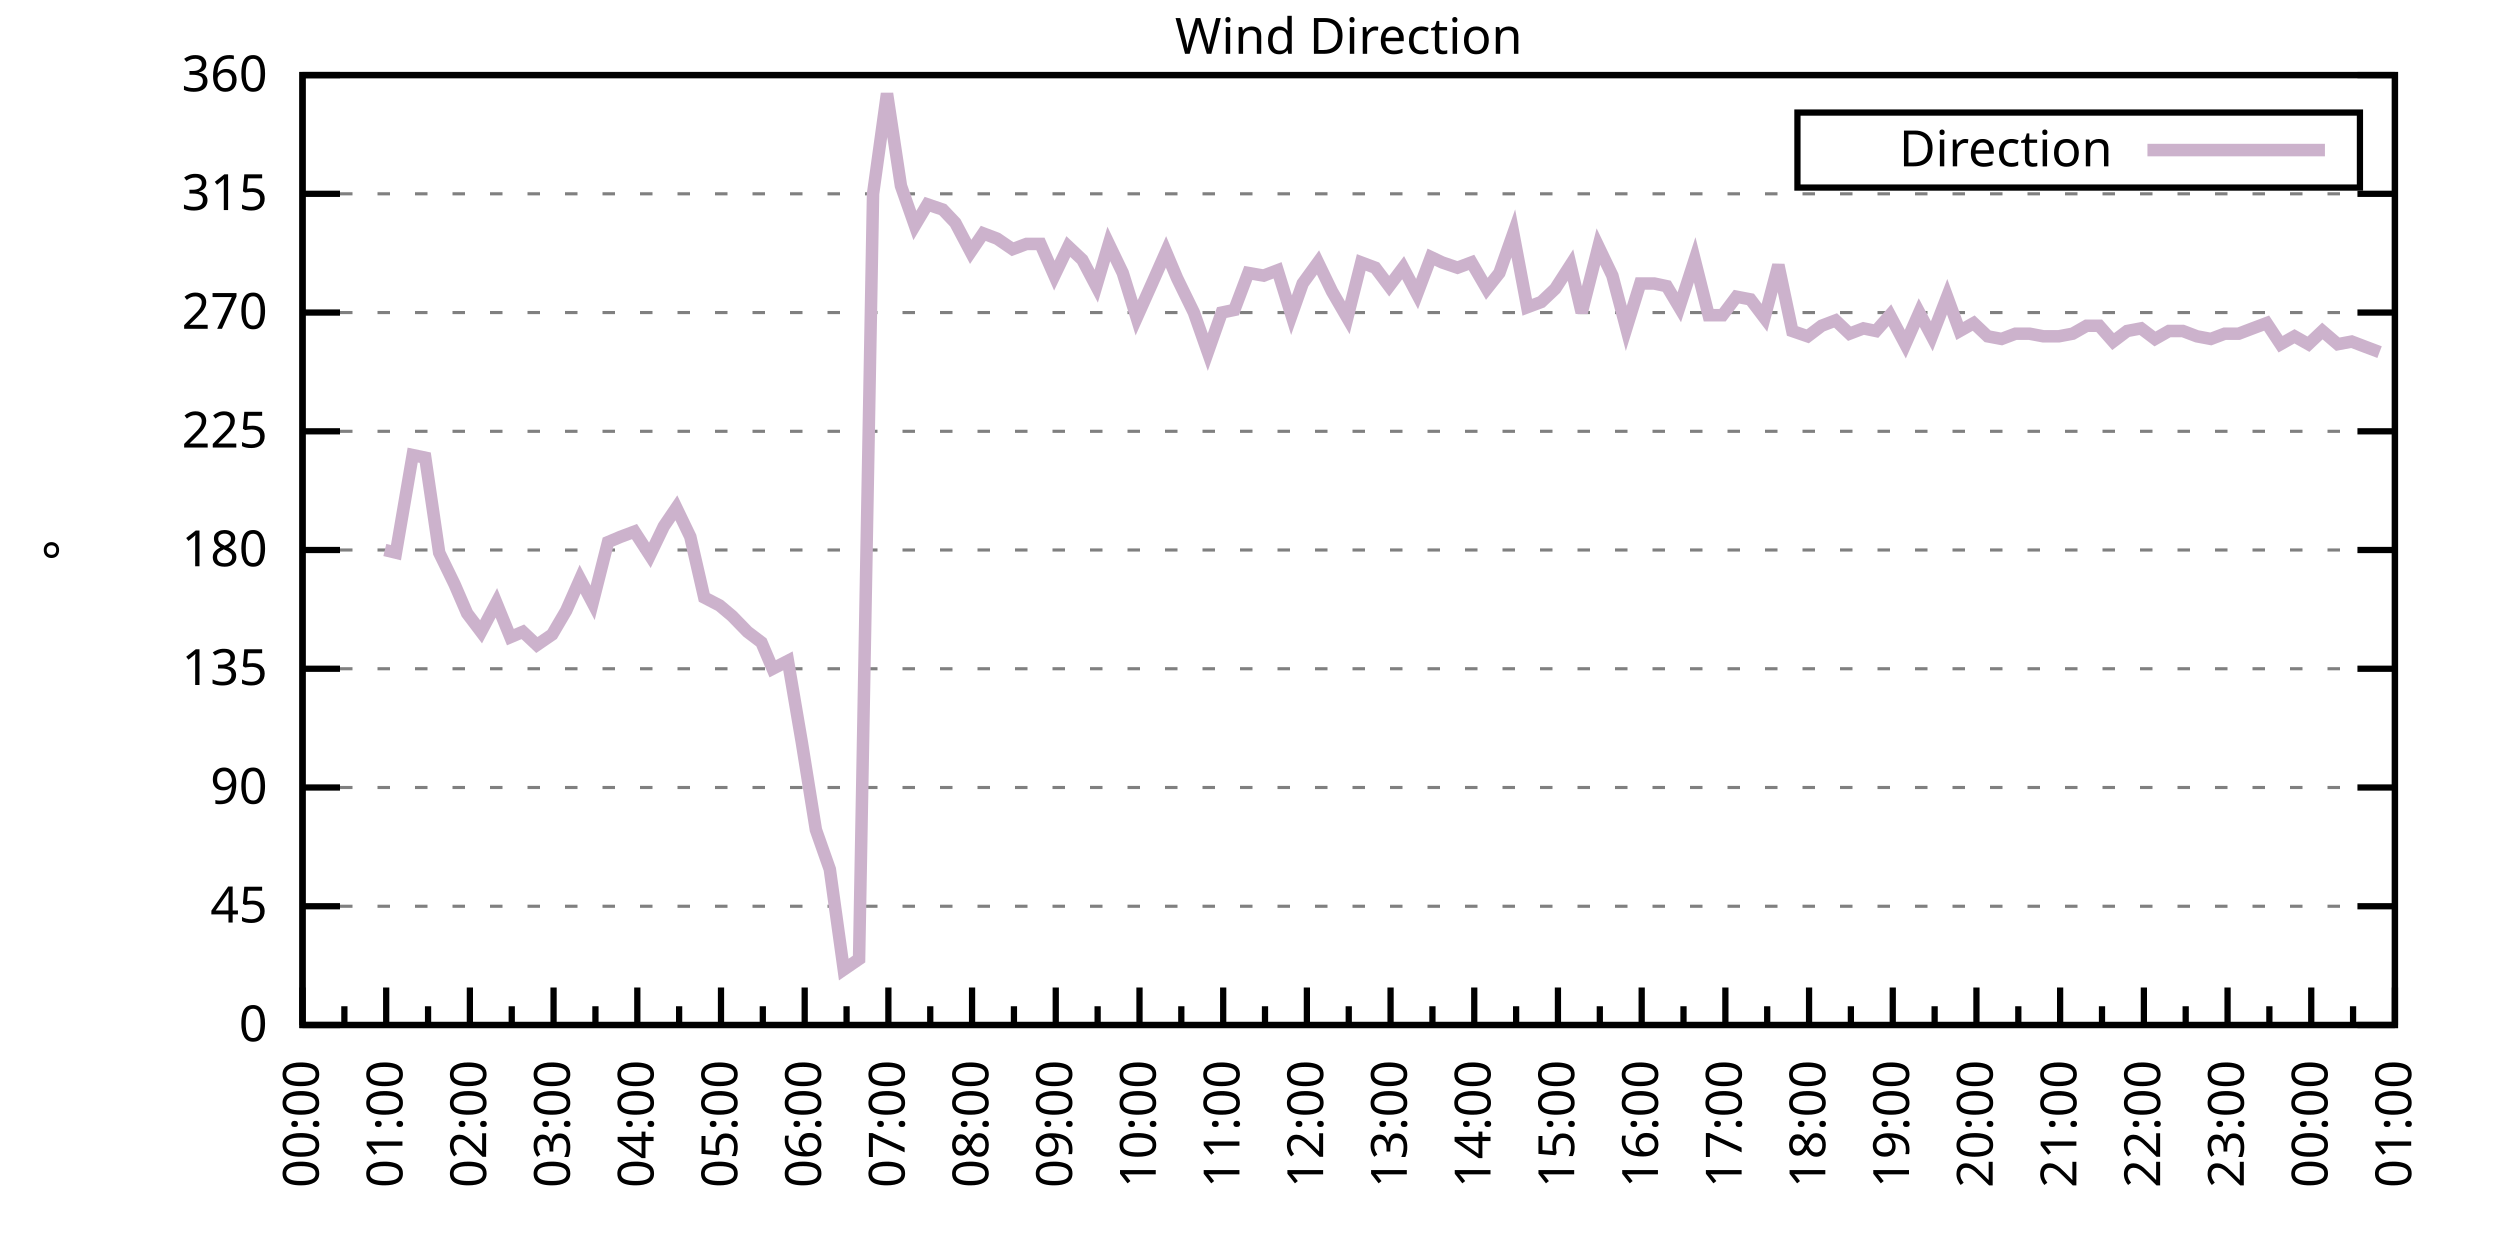
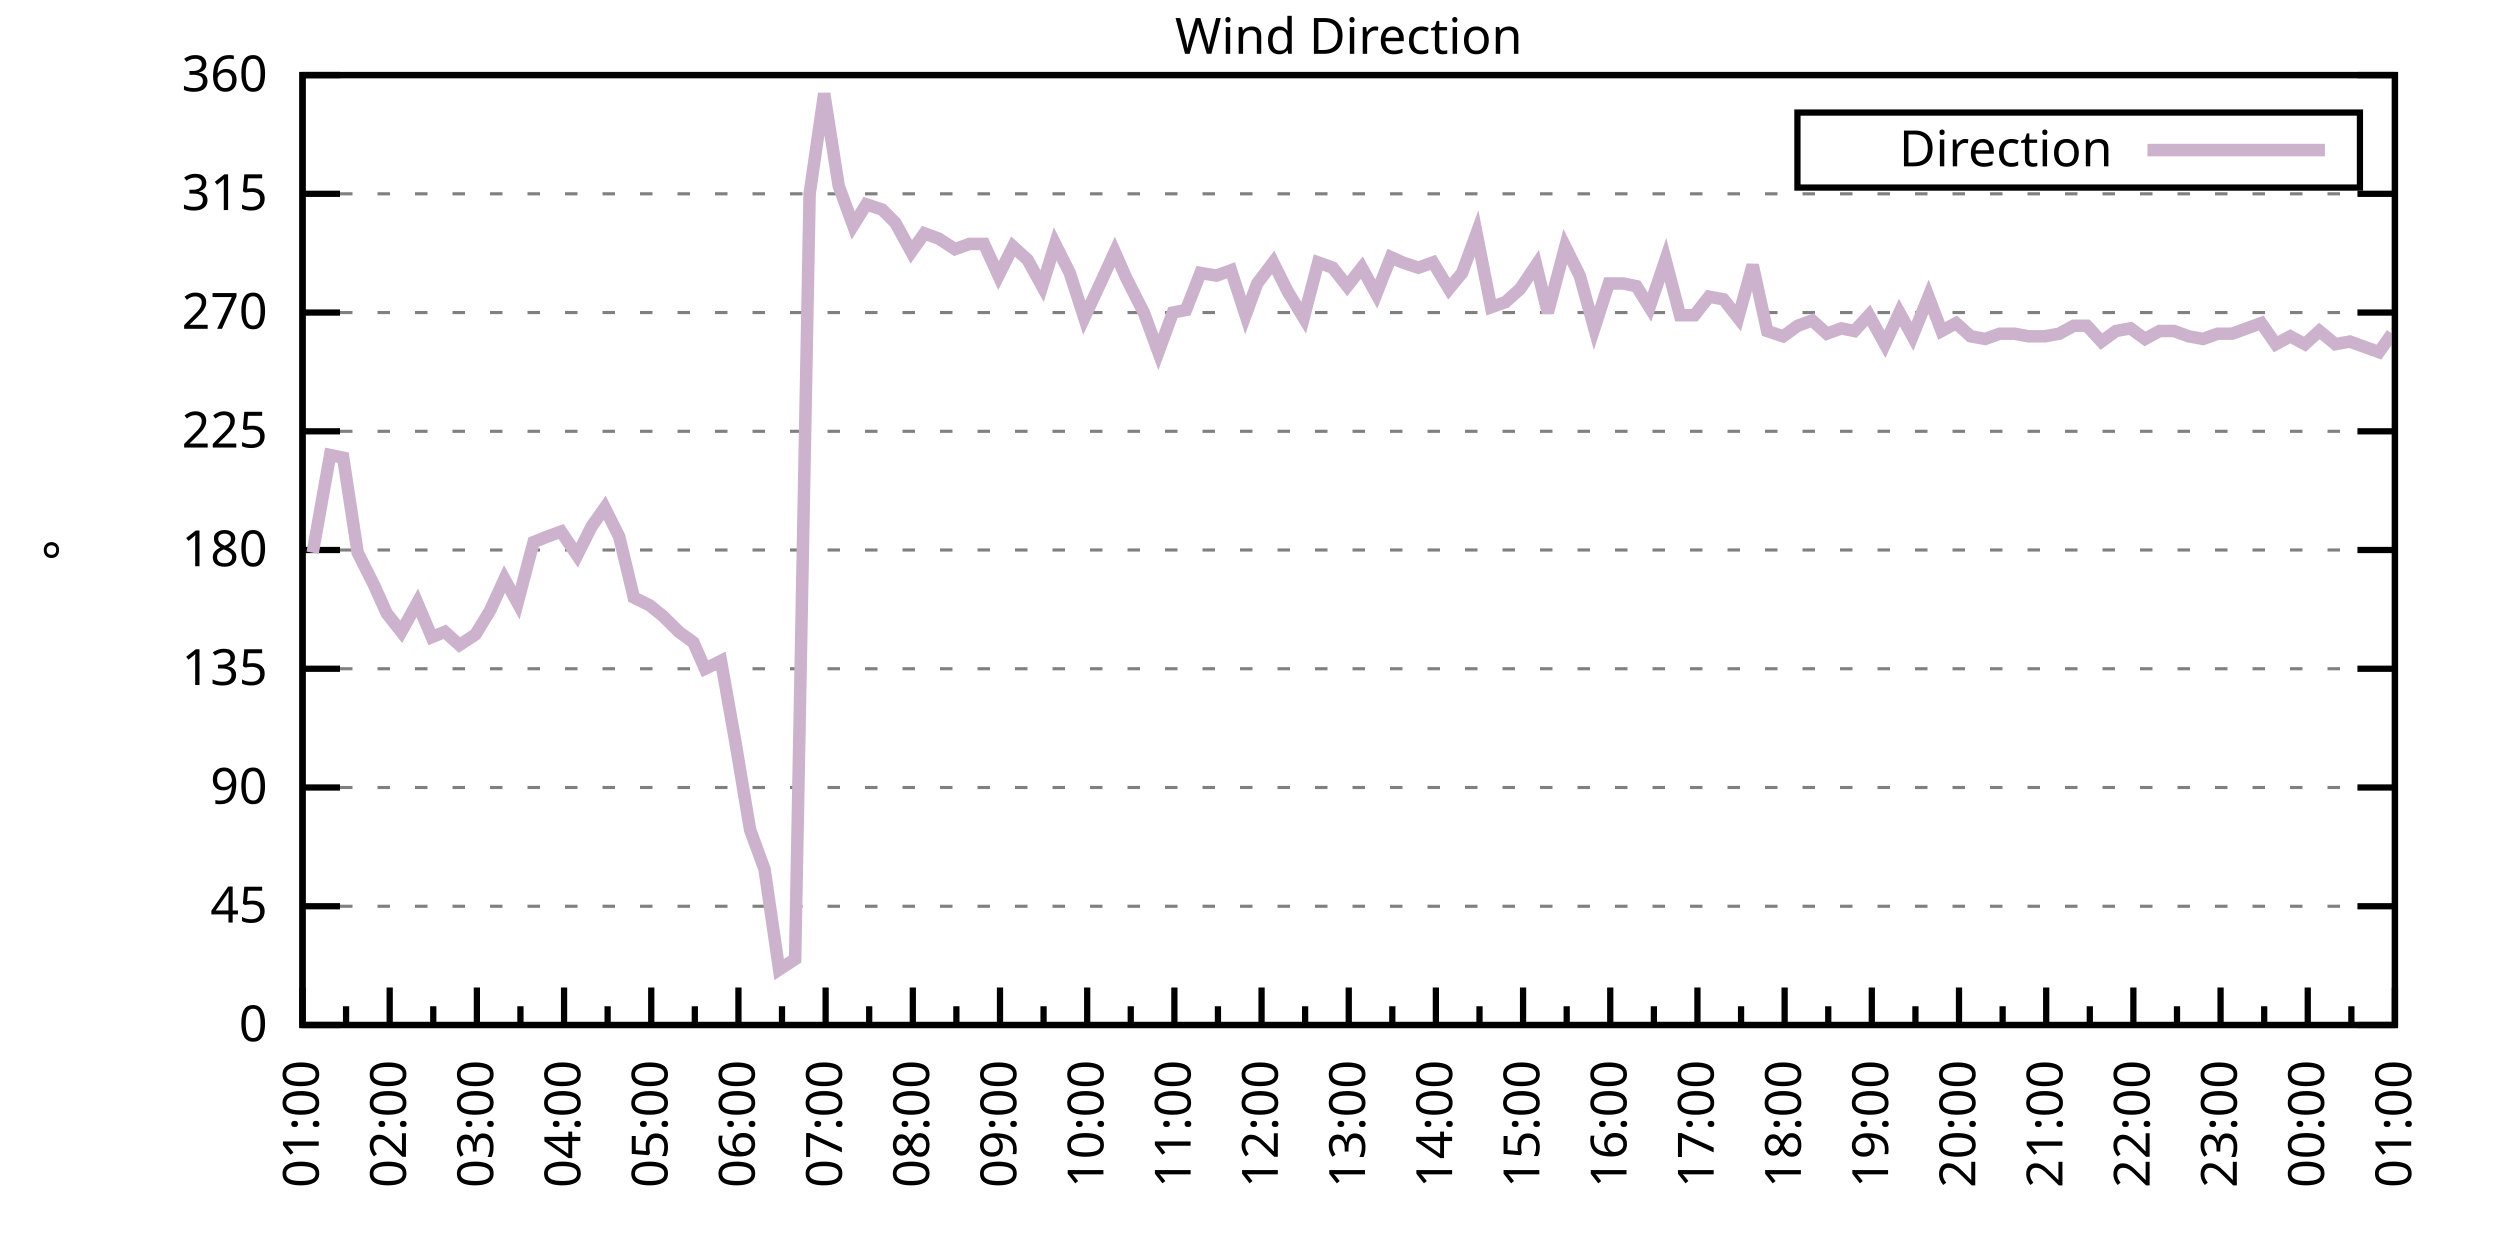
<svg xmlns="http://www.w3.org/2000/svg" xmlns:xlink="http://www.w3.org/1999/xlink" width="400" height="200" viewBox="0 0 400 200">
  <g id="gnuplot_canvas">
    <rect x="0" y="0" width="400" height="200" fill="none" />
    <defs>
      <circle id="gpDot" r="0.5" stroke-width="0.5" stroke="currentColor" />
      <path id="gpPt0" stroke-width="0.333" stroke="currentColor" d="M-1,0 h2 M0,-1 v2" />
      <path id="gpPt1" stroke-width="0.333" stroke="currentColor" d="M-1,-1 L1,1 M1,-1 L-1,1" />
      <path id="gpPt2" stroke-width="0.333" stroke="currentColor" d="M-1,0 L1,0 M0,-1 L0,1 M-1,-1 L1,1 M-1,1 L1,-1" />
      <rect id="gpPt3" stroke-width="0.333" stroke="currentColor" x="-1" y="-1" width="2" height="2" />
      <rect id="gpPt4" stroke-width="0.333" stroke="currentColor" fill="currentColor" x="-1" y="-1" width="2" height="2" />
      <circle id="gpPt5" stroke-width="0.333" stroke="currentColor" cx="0" cy="0" r="1" />
      <use xlink:href="#gpPt5" id="gpPt6" fill="currentColor" stroke="none" />
      <path id="gpPt7" stroke-width="0.333" stroke="currentColor" d="M0,-1.33 L-1.33,0.67 L1.33,0.67 z" />
      <use xlink:href="#gpPt7" id="gpPt8" fill="currentColor" stroke="none" />
      <use xlink:href="#gpPt7" id="gpPt9" stroke="currentColor" transform="rotate(180)" />
      <use xlink:href="#gpPt9" id="gpPt10" fill="currentColor" stroke="none" />
      <use xlink:href="#gpPt3" id="gpPt11" stroke="currentColor" transform="rotate(45)" />
      <use xlink:href="#gpPt11" id="gpPt12" fill="currentColor" stroke="none" />
      <path id="gpPt13" stroke-width="0.333" stroke="currentColor" d="M0,1.330 L1.265,0.411 L0.782,-1.067 L-0.782,-1.076 L-1.265,0.411 z" />
      <use xlink:href="#gpPt13" id="gpPt14" fill="currentColor" stroke="none" />
      <filter id="textbox" filterUnits="objectBoundingBox" x="0" y="0" height="1" width="1">
        <feFlood flood-color="white" flood-opacity="1" result="bgnd" />
        <feComposite in="SourceGraphic" in2="bgnd" operator="atop" />
      </filter>
      <filter id="greybox" filterUnits="objectBoundingBox" x="0" y="0" height="1" width="1">
        <feFlood flood-color="lightgrey" flood-opacity="1" result="grey" />
        <feComposite in="SourceGraphic" in2="grey" operator="atop" />
      </filter>
    </defs>
    <g fill="none" color="white" stroke="currentColor" stroke-width="1.00" stroke-linecap="butt" stroke-linejoin="miter">
</g>
    <g fill="none" color="black" stroke="currentColor" stroke-width="1.00" stroke-linecap="butt" stroke-linejoin="miter">
      <g stroke="none" shape-rendering="crispEdges">
        <polygon fill="rgb(255, 255, 255)" points="48.40,164.00 383.18,164.00 383.18,12.02 48.40,12.02 " />
      </g>
    </g>
    <g fill="none" color="black" stroke="currentColor" stroke-width="1.00" stroke-linecap="butt" stroke-linejoin="miter">
</g>
    <g fill="none" color="black" stroke="black" stroke-width="0.50" stroke-linecap="butt" stroke-linejoin="miter">
</g>
    <g fill="none" color="gray" stroke="currentColor" stroke-width="0.50" stroke-linecap="butt" stroke-linejoin="miter">
      <path stroke="gray" stroke-dasharray="2,4" class="gridline" d="M48.40,164.00 L383.19,164.00  " />
    </g>
    <g fill="none" color="gray" stroke="gray" stroke-width="1.00" stroke-linecap="butt" stroke-linejoin="miter">
</g>
    <g fill="none" color="black" stroke="currentColor" stroke-width="1.00" stroke-linecap="butt" stroke-linejoin="miter">
      <path stroke="black" d="M48.40,164.00 L54.40,164.00 M383.19,164.00 L377.19,164.00  " />
      <g transform="translate(42.80,166.60)" stroke="none" fill="black" font-family="Sans" font-size="8.00" text-anchor="end">
        <text>
          <tspan font-family="Sans"> 0</tspan>
        </text>
      </g>
    </g>
    <g fill="none" color="black" stroke="currentColor" stroke-width="1.00" stroke-linecap="butt" stroke-linejoin="miter">
</g>
    <g fill="none" color="black" stroke="black" stroke-width="0.50" stroke-linecap="butt" stroke-linejoin="miter">
</g>
    <g fill="none" color="gray" stroke="currentColor" stroke-width="0.50" stroke-linecap="butt" stroke-linejoin="miter">
      <path stroke="gray" stroke-dasharray="2,4" class="gridline" d="M48.40,145.00 L383.19,145.00  " />
    </g>
    <g fill="none" color="gray" stroke="gray" stroke-width="1.00" stroke-linecap="butt" stroke-linejoin="miter">
</g>
    <g fill="none" color="black" stroke="currentColor" stroke-width="1.00" stroke-linecap="butt" stroke-linejoin="miter">
      <path stroke="black" d="M48.40,145.00 L54.40,145.00 M383.19,145.00 L377.19,145.00  " />
      <g transform="translate(42.80,147.60)" stroke="none" fill="black" font-family="Sans" font-size="8.00" text-anchor="end">
        <text>
          <tspan font-family="Sans"> 45</tspan>
        </text>
      </g>
    </g>
    <g fill="none" color="black" stroke="currentColor" stroke-width="1.00" stroke-linecap="butt" stroke-linejoin="miter">
</g>
    <g fill="none" color="black" stroke="black" stroke-width="0.50" stroke-linecap="butt" stroke-linejoin="miter">
</g>
    <g fill="none" color="gray" stroke="currentColor" stroke-width="0.50" stroke-linecap="butt" stroke-linejoin="miter">
      <path stroke="gray" stroke-dasharray="2,4" class="gridline" d="M48.40,126.00 L383.19,126.00  " />
    </g>
    <g fill="none" color="gray" stroke="gray" stroke-width="1.00" stroke-linecap="butt" stroke-linejoin="miter">
</g>
    <g fill="none" color="black" stroke="currentColor" stroke-width="1.00" stroke-linecap="butt" stroke-linejoin="miter">
      <path stroke="black" d="M48.40,126.00 L54.40,126.00 M383.19,126.00 L377.19,126.00  " />
      <g transform="translate(42.80,128.60)" stroke="none" fill="black" font-family="Sans" font-size="8.00" text-anchor="end">
        <text>
          <tspan font-family="Sans"> 90</tspan>
        </text>
      </g>
    </g>
    <g fill="none" color="black" stroke="currentColor" stroke-width="1.00" stroke-linecap="butt" stroke-linejoin="miter">
</g>
    <g fill="none" color="black" stroke="black" stroke-width="0.50" stroke-linecap="butt" stroke-linejoin="miter">
</g>
    <g fill="none" color="gray" stroke="currentColor" stroke-width="0.50" stroke-linecap="butt" stroke-linejoin="miter">
      <path stroke="gray" stroke-dasharray="2,4" class="gridline" d="M48.40,107.00 L383.19,107.00  " />
    </g>
    <g fill="none" color="gray" stroke="gray" stroke-width="1.00" stroke-linecap="butt" stroke-linejoin="miter">
</g>
    <g fill="none" color="black" stroke="currentColor" stroke-width="1.00" stroke-linecap="butt" stroke-linejoin="miter">
      <path stroke="black" d="M48.40,107.00 L54.40,107.00 M383.19,107.00 L377.19,107.00  " />
      <g transform="translate(42.80,109.60)" stroke="none" fill="black" font-family="Sans" font-size="8.00" text-anchor="end">
        <text>
          <tspan font-family="Sans"> 135</tspan>
        </text>
      </g>
    </g>
    <g fill="none" color="black" stroke="currentColor" stroke-width="1.00" stroke-linecap="butt" stroke-linejoin="miter">
</g>
    <g fill="none" color="black" stroke="black" stroke-width="0.50" stroke-linecap="butt" stroke-linejoin="miter">
</g>
    <g fill="none" color="gray" stroke="currentColor" stroke-width="0.50" stroke-linecap="butt" stroke-linejoin="miter">
      <path stroke="gray" stroke-dasharray="2,4" class="gridline" d="M48.40,88.00 L383.19,88.00  " />
    </g>
    <g fill="none" color="gray" stroke="gray" stroke-width="1.00" stroke-linecap="butt" stroke-linejoin="miter">
</g>
    <g fill="none" color="black" stroke="currentColor" stroke-width="1.00" stroke-linecap="butt" stroke-linejoin="miter">
      <path stroke="black" d="M48.40,88.00 L54.40,88.00 M383.19,88.00 L377.19,88.00  " />
      <g transform="translate(42.80,90.60)" stroke="none" fill="black" font-family="Sans" font-size="8.00" text-anchor="end">
        <text>
          <tspan font-family="Sans"> 180</tspan>
        </text>
      </g>
    </g>
    <g fill="none" color="black" stroke="currentColor" stroke-width="1.00" stroke-linecap="butt" stroke-linejoin="miter">
</g>
    <g fill="none" color="black" stroke="black" stroke-width="0.50" stroke-linecap="butt" stroke-linejoin="miter">
</g>
    <g fill="none" color="gray" stroke="currentColor" stroke-width="0.50" stroke-linecap="butt" stroke-linejoin="miter">
      <path stroke="gray" stroke-dasharray="2,4" class="gridline" d="M48.40,69.01 L383.19,69.01  " />
    </g>
    <g fill="none" color="gray" stroke="gray" stroke-width="1.00" stroke-linecap="butt" stroke-linejoin="miter">
</g>
    <g fill="none" color="black" stroke="currentColor" stroke-width="1.00" stroke-linecap="butt" stroke-linejoin="miter">
      <path stroke="black" d="M48.40,69.01 L54.40,69.01 M383.19,69.01 L377.19,69.01  " />
      <g transform="translate(42.80,71.61)" stroke="none" fill="black" font-family="Sans" font-size="8.00" text-anchor="end">
        <text>
          <tspan font-family="Sans"> 225</tspan>
        </text>
      </g>
    </g>
    <g fill="none" color="black" stroke="currentColor" stroke-width="1.00" stroke-linecap="butt" stroke-linejoin="miter">
</g>
    <g fill="none" color="black" stroke="black" stroke-width="0.50" stroke-linecap="butt" stroke-linejoin="miter">
</g>
    <g fill="none" color="gray" stroke="currentColor" stroke-width="0.50" stroke-linecap="butt" stroke-linejoin="miter">
      <path stroke="gray" stroke-dasharray="2,4" class="gridline" d="M48.40,50.01 L383.19,50.01  " />
    </g>
    <g fill="none" color="gray" stroke="gray" stroke-width="1.00" stroke-linecap="butt" stroke-linejoin="miter">
</g>
    <g fill="none" color="black" stroke="currentColor" stroke-width="1.00" stroke-linecap="butt" stroke-linejoin="miter">
      <path stroke="black" d="M48.40,50.01 L54.40,50.01 M383.19,50.01 L377.19,50.01  " />
      <g transform="translate(42.80,52.61)" stroke="none" fill="black" font-family="Sans" font-size="8.00" text-anchor="end">
        <text>
          <tspan font-family="Sans"> 270</tspan>
        </text>
      </g>
    </g>
    <g fill="none" color="black" stroke="currentColor" stroke-width="1.00" stroke-linecap="butt" stroke-linejoin="miter">
</g>
    <g fill="none" color="black" stroke="black" stroke-width="0.50" stroke-linecap="butt" stroke-linejoin="miter">
</g>
    <g fill="none" color="gray" stroke="currentColor" stroke-width="0.50" stroke-linecap="butt" stroke-linejoin="miter">
      <path stroke="gray" stroke-dasharray="2,4" class="gridline" d="M48.40,31.01 L383.19,31.01  " />
    </g>
    <g fill="none" color="gray" stroke="gray" stroke-width="1.00" stroke-linecap="butt" stroke-linejoin="miter">
</g>
    <g fill="none" color="black" stroke="currentColor" stroke-width="1.00" stroke-linecap="butt" stroke-linejoin="miter">
      <path stroke="black" d="M48.40,31.01 L54.40,31.01 M383.19,31.01 L377.19,31.01  " />
      <g transform="translate(42.80,33.61)" stroke="none" fill="black" font-family="Sans" font-size="8.00" text-anchor="end">
        <text>
          <tspan font-family="Sans"> 315</tspan>
        </text>
      </g>
    </g>
    <g fill="none" color="black" stroke="currentColor" stroke-width="1.00" stroke-linecap="butt" stroke-linejoin="miter">
</g>
    <g fill="none" color="black" stroke="black" stroke-width="0.50" stroke-linecap="butt" stroke-linejoin="miter">
</g>
    <g fill="none" color="gray" stroke="currentColor" stroke-width="0.50" stroke-linecap="butt" stroke-linejoin="miter">
      <path stroke="gray" stroke-dasharray="2,4" class="gridline" d="M48.40,12.01 L383.19,12.01  " />
    </g>
    <g fill="none" color="gray" stroke="gray" stroke-width="1.00" stroke-linecap="butt" stroke-linejoin="miter">
</g>
    <g fill="none" color="black" stroke="currentColor" stroke-width="1.00" stroke-linecap="butt" stroke-linejoin="miter">
      <path stroke="black" d="M48.40,12.01 L54.40,12.01 M383.19,12.01 L377.19,12.01  " />
      <g transform="translate(42.80,14.61)" stroke="none" fill="black" font-family="Sans" font-size="8.00" text-anchor="end">
        <text>
          <tspan font-family="Sans"> 360</tspan>
        </text>
      </g>
    </g>
    <g fill="none" color="black" stroke="currentColor" stroke-width="1.00" stroke-linecap="butt" stroke-linejoin="miter">
      <path stroke="black" d="M48.40,164.00 L48.40,158.00  " />
      <g transform="translate(51.00,169.60) rotate(270)" stroke="none" fill="black" font-family="Sans" font-size="8.00" text-anchor="end">
        <text>
+           <tspan font-family="Sans">01:00</tspan>
+         </text>
+       </g>
+     </g>
+     <g fill="none" color="black" stroke="currentColor" stroke-width="1.00" stroke-linecap="butt" stroke-linejoin="miter">
+       <path stroke="black" d="M55.37,164.00 L55.37,161.00 M62.35,164.00 L62.35,158.00  " />
+       <g transform="translate(64.95,169.60) rotate(270)" stroke="none" fill="black" font-family="Sans" font-size="8.00" text-anchor="end">
+         <text>
+           <tspan font-family="Sans">02:00</tspan>
+         </text>
+       </g>
+     </g>
+     <g fill="none" color="black" stroke="currentColor" stroke-width="1.00" stroke-linecap="butt" stroke-linejoin="miter">
+       <path stroke="black" d="M69.32,164.00 L69.32,161.00 M76.30,164.00 L76.30,158.00  " />
+       <g transform="translate(78.90,169.60) rotate(270)" stroke="none" fill="black" font-family="Sans" font-size="8.00" text-anchor="end">
+         <text>
+           <tspan font-family="Sans">03:00</tspan>
+         </text>
+       </g>
+     </g>
+     <g fill="none" color="black" stroke="currentColor" stroke-width="1.00" stroke-linecap="butt" stroke-linejoin="miter">
+       <path stroke="black" d="M83.27,164.00 L83.27,161.00 M90.25,164.00 L90.25,158.00  " />
+       <g transform="translate(92.85,169.60) rotate(270)" stroke="none" fill="black" font-family="Sans" font-size="8.00" text-anchor="end">
+         <text>
+           <tspan font-family="Sans">04:00</tspan>
+         </text>
+       </g>
+     </g>
+     <g fill="none" color="black" stroke="currentColor" stroke-width="1.00" stroke-linecap="butt" stroke-linejoin="miter">
+       <path stroke="black" d="M97.22,164.00 L97.22,161.00 M104.20,164.00 L104.20,158.00  " />
+       <g transform="translate(106.80,169.60) rotate(270)" stroke="none" fill="black" font-family="Sans" font-size="8.00" text-anchor="end">
+         <text>
+           <tspan font-family="Sans">05:00</tspan>
+         </text>
+       </g>
+     </g>
+     <g fill="none" color="black" stroke="currentColor" stroke-width="1.00" stroke-linecap="butt" stroke-linejoin="miter">
+       <path stroke="black" d="M111.17,164.00 L111.17,161.00 M118.15,164.00 L118.15,158.00  " />
+       <g transform="translate(120.75,169.60) rotate(270)" stroke="none" fill="black" font-family="Sans" font-size="8.00" text-anchor="end">
+         <text>
+           <tspan font-family="Sans">06:00</tspan>
+         </text>
+       </g>
+     </g>
+     <g fill="none" color="black" stroke="currentColor" stroke-width="1.00" stroke-linecap="butt" stroke-linejoin="miter">
+       <path stroke="black" d="M125.12,164.00 L125.12,161.00 M132.10,164.00 L132.10,158.00  " />
+       <g transform="translate(134.70,169.60) rotate(270)" stroke="none" fill="black" font-family="Sans" font-size="8.00" text-anchor="end">
+         <text>
+           <tspan font-family="Sans">07:00</tspan>
+         </text>
+       </g>
+     </g>
+     <g fill="none" color="black" stroke="currentColor" stroke-width="1.00" stroke-linecap="butt" stroke-linejoin="miter">
+       <path stroke="black" d="M139.07,164.00 L139.07,161.00 M146.05,164.00 L146.05,158.00  " />
+       <g transform="translate(148.65,169.60) rotate(270)" stroke="none" fill="black" font-family="Sans" font-size="8.00" text-anchor="end">
+         <text>
+           <tspan font-family="Sans">08:00</tspan>
+         </text>
+       </g>
+     </g>
+     <g fill="none" color="black" stroke="currentColor" stroke-width="1.00" stroke-linecap="butt" stroke-linejoin="miter">
+       <path stroke="black" d="M153.02,164.00 L153.02,161.00 M160.00,164.00 L160.00,158.00  " />
+       <g transform="translate(162.60,169.60) rotate(270)" stroke="none" fill="black" font-family="Sans" font-size="8.00" text-anchor="end">
+         <text>
+           <tspan font-family="Sans">09:00</tspan>
+         </text>
+       </g>
+     </g>
+     <g fill="none" color="black" stroke="currentColor" stroke-width="1.00" stroke-linecap="butt" stroke-linejoin="miter">
+       <path stroke="black" d="M166.97,164.00 L166.97,161.00 M173.95,164.00 L173.95,158.00  " />
+       <g transform="translate(176.55,169.60) rotate(270)" stroke="none" fill="black" font-family="Sans" font-size="8.00" text-anchor="end">
+         <text>
+           <tspan font-family="Sans">10:00</tspan>
+         </text>
+       </g>
+     </g>
+     <g fill="none" color="black" stroke="currentColor" stroke-width="1.00" stroke-linecap="butt" stroke-linejoin="miter">
+       <path stroke="black" d="M180.92,164.00 L180.92,161.00 M187.90,164.00 L187.90,158.00  " />
+       <g transform="translate(190.50,169.60) rotate(270)" stroke="none" fill="black" font-family="Sans" font-size="8.00" text-anchor="end">
+         <text>
+           <tspan font-family="Sans">11:00</tspan>
+         </text>
+       </g>
+     </g>
+     <g fill="none" color="black" stroke="currentColor" stroke-width="1.00" stroke-linecap="butt" stroke-linejoin="miter">
+       <path stroke="black" d="M194.87,164.00 L194.87,161.00 M201.85,164.00 L201.85,158.00  " />
+       <g transform="translate(204.45,169.60) rotate(270)" stroke="none" fill="black" font-family="Sans" font-size="8.00" text-anchor="end">
+         <text>
+           <tspan font-family="Sans">12:00</tspan>
+         </text>
+       </g>
+     </g>
+     <g fill="none" color="black" stroke="currentColor" stroke-width="1.00" stroke-linecap="butt" stroke-linejoin="miter">
+       <path stroke="black" d="M208.82,164.00 L208.82,161.00 M215.80,164.00 L215.80,158.00  " />
+       <g transform="translate(218.40,169.60) rotate(270)" stroke="none" fill="black" font-family="Sans" font-size="8.00" text-anchor="end">
+         <text>
+           <tspan font-family="Sans">13:00</tspan>
+         </text>
+       </g>
+     </g>
+     <g fill="none" color="black" stroke="currentColor" stroke-width="1.00" stroke-linecap="butt" stroke-linejoin="miter">
+       <path stroke="black" d="M222.77,164.00 L222.77,161.00 M229.74,164.00 L229.74,158.00  " />
+       <g transform="translate(232.34,169.60) rotate(270)" stroke="none" fill="black" font-family="Sans" font-size="8.00" text-anchor="end">
+         <text>
+           <tspan font-family="Sans">14:00</tspan>
+         </text>
+       </g>
+     </g>
+     <g fill="none" color="black" stroke="currentColor" stroke-width="1.00" stroke-linecap="butt" stroke-linejoin="miter">
+       <path stroke="black" d="M236.72,164.00 L236.72,161.00 M243.69,164.00 L243.69,158.00  " />
+       <g transform="translate(246.29,169.60) rotate(270)" stroke="none" fill="black" font-family="Sans" font-size="8.00" text-anchor="end">
+         <text>
+           <tspan font-family="Sans">15:00</tspan>
+         </text>
+       </g>
+     </g>
+     <g fill="none" color="black" stroke="currentColor" stroke-width="1.00" stroke-linecap="butt" stroke-linejoin="miter">
+       <path stroke="black" d="M250.67,164.00 L250.67,161.00 M257.64,164.00 L257.64,158.00  " />
+       <g transform="translate(260.24,169.60) rotate(270)" stroke="none" fill="black" font-family="Sans" font-size="8.00" text-anchor="end">
+         <text>
+           <tspan font-family="Sans">16:00</tspan>
+         </text>
+       </g>
+     </g>
+     <g fill="none" color="black" stroke="currentColor" stroke-width="1.00" stroke-linecap="butt" stroke-linejoin="miter">
+       <path stroke="black" d="M264.62,164.00 L264.62,161.00 M271.59,164.00 L271.59,158.00  " />
+       <g transform="translate(274.19,169.60) rotate(270)" stroke="none" fill="black" font-family="Sans" font-size="8.00" text-anchor="end">
+         <text>
+           <tspan font-family="Sans">17:00</tspan>
+         </text>
+       </g>
+     </g>
+     <g fill="none" color="black" stroke="currentColor" stroke-width="1.00" stroke-linecap="butt" stroke-linejoin="miter">
+       <path stroke="black" d="M278.57,164.00 L278.57,161.00 M285.54,164.00 L285.54,158.00  " />
+       <g transform="translate(288.14,169.60) rotate(270)" stroke="none" fill="black" font-family="Sans" font-size="8.00" text-anchor="end">
+         <text>
+           <tspan font-family="Sans">18:00</tspan>
+         </text>
+       </g>
+     </g>
+     <g fill="none" color="black" stroke="currentColor" stroke-width="1.00" stroke-linecap="butt" stroke-linejoin="miter">
+       <path stroke="black" d="M292.52,164.00 L292.52,161.00 M299.49,164.00 L299.49,158.00  " />
+       <g transform="translate(302.09,169.60) rotate(270)" stroke="none" fill="black" font-family="Sans" font-size="8.00" text-anchor="end">
+         <text>
+           <tspan font-family="Sans">19:00</tspan>
+         </text>
+       </g>
+     </g>
+     <g fill="none" color="black" stroke="currentColor" stroke-width="1.00" stroke-linecap="butt" stroke-linejoin="miter">
+       <path stroke="black" d="M306.47,164.00 L306.47,161.00 M313.44,164.00 L313.44,158.00  " />
+       <g transform="translate(316.04,169.60) rotate(270)" stroke="none" fill="black" font-family="Sans" font-size="8.00" text-anchor="end">
+         <text>
+           <tspan font-family="Sans">20:00</tspan>
+         </text>
+       </g>
+     </g>
+     <g fill="none" color="black" stroke="currentColor" stroke-width="1.00" stroke-linecap="butt" stroke-linejoin="miter">
+       <path stroke="black" d="M320.42,164.00 L320.42,161.00 M327.39,164.00 L327.39,158.00  " />
+       <g transform="translate(329.99,169.60) rotate(270)" stroke="none" fill="black" font-family="Sans" font-size="8.00" text-anchor="end">
+         <text>
+           <tspan font-family="Sans">21:00</tspan>
+         </text>
+       </g>
+     </g>
+     <g fill="none" color="black" stroke="currentColor" stroke-width="1.00" stroke-linecap="butt" stroke-linejoin="miter">
+       <path stroke="black" d="M334.37,164.00 L334.37,161.00 M341.34,164.00 L341.34,158.00  " />
+       <g transform="translate(343.94,169.60) rotate(270)" stroke="none" fill="black" font-family="Sans" font-size="8.00" text-anchor="end">
+         <text>
+           <tspan font-family="Sans">22:00</tspan>
+         </text>
+       </g>
+     </g>
+     <g fill="none" color="black" stroke="currentColor" stroke-width="1.00" stroke-linecap="butt" stroke-linejoin="miter">
+       <path stroke="black" d="M348.32,164.00 L348.32,161.00 M355.29,164.00 L355.29,158.00  " />
+       <g transform="translate(357.89,169.60) rotate(270)" stroke="none" fill="black" font-family="Sans" font-size="8.00" text-anchor="end">
+         <text>
+           <tspan font-family="Sans">23:00</tspan>
+         </text>
+       </g>
+     </g>
+     <g fill="none" color="black" stroke="currentColor" stroke-width="1.00" stroke-linecap="butt" stroke-linejoin="miter">
+       <path stroke="black" d="M362.27,164.00 L362.27,161.00 M369.24,164.00 L369.24,158.00  " />
+       <g transform="translate(371.84,169.60) rotate(270)" stroke="none" fill="black" font-family="Sans" font-size="8.00" text-anchor="end">
+         <text>
          <tspan font-family="Sans">00:00</tspan>
        </text>
      </g>
    </g>
    <g fill="none" color="black" stroke="currentColor" stroke-width="1.00" stroke-linecap="butt" stroke-linejoin="miter">
-       <path stroke="black" d="M55.10,164.00 L55.10,161.00 M61.79,164.00 L61.79,158.00  " />
-       <g transform="translate(64.39,169.60) rotate(270)" stroke="none" fill="black" font-family="Sans" font-size="8.00" text-anchor="end">
-         <text>
-           <tspan font-family="Sans">01:00</tspan>
-         </text>
-       </g>
-     </g>
-     <g fill="none" color="black" stroke="currentColor" stroke-width="1.00" stroke-linecap="butt" stroke-linejoin="miter">
-       <path stroke="black" d="M68.49,164.00 L68.49,161.00 M75.18,164.00 L75.18,158.00  " />
-       <g transform="translate(77.78,169.60) rotate(270)" stroke="none" fill="black" font-family="Sans" font-size="8.00" text-anchor="end">
-         <text>
-           <tspan font-family="Sans">02:00</tspan>
-         </text>
-       </g>
-     </g>
-     <g fill="none" color="black" stroke="currentColor" stroke-width="1.00" stroke-linecap="butt" stroke-linejoin="miter">
-       <path stroke="black" d="M81.88,164.00 L81.88,161.00 M88.57,164.00 L88.57,158.00  " />
-       <g transform="translate(91.17,169.60) rotate(270)" stroke="none" fill="black" font-family="Sans" font-size="8.00" text-anchor="end">
-         <text>
-           <tspan font-family="Sans">03:00</tspan>
-         </text>
-       </g>
-     </g>
-     <g fill="none" color="black" stroke="currentColor" stroke-width="1.00" stroke-linecap="butt" stroke-linejoin="miter">
-       <path stroke="black" d="M95.27,164.00 L95.27,161.00 M101.97,164.00 L101.97,158.00  " />
-       <g transform="translate(104.57,169.60) rotate(270)" stroke="none" fill="black" font-family="Sans" font-size="8.00" text-anchor="end">
-         <text>
-           <tspan font-family="Sans">04:00</tspan>
-         </text>
-       </g>
-     </g>
-     <g fill="none" color="black" stroke="currentColor" stroke-width="1.00" stroke-linecap="butt" stroke-linejoin="miter">
-       <path stroke="black" d="M108.66,164.00 L108.66,161.00 M115.36,164.00 L115.36,158.00  " />
-       <g transform="translate(117.96,169.60) rotate(270)" stroke="none" fill="black" font-family="Sans" font-size="8.00" text-anchor="end">
-         <text>
-           <tspan font-family="Sans">05:00</tspan>
-         </text>
-       </g>
-     </g>
-     <g fill="none" color="black" stroke="currentColor" stroke-width="1.00" stroke-linecap="butt" stroke-linejoin="miter">
-       <path stroke="black" d="M122.05,164.00 L122.05,161.00 M128.75,164.00 L128.75,158.00  " />
-       <g transform="translate(131.35,169.60) rotate(270)" stroke="none" fill="black" font-family="Sans" font-size="8.00" text-anchor="end">
-         <text>
-           <tspan font-family="Sans">06:00</tspan>
-         </text>
-       </g>
-     </g>
-     <g fill="none" color="black" stroke="currentColor" stroke-width="1.00" stroke-linecap="butt" stroke-linejoin="miter">
-       <path stroke="black" d="M135.45,164.00 L135.45,161.00 M142.14,164.00 L142.14,158.00  " />
-       <g transform="translate(144.74,169.60) rotate(270)" stroke="none" fill="black" font-family="Sans" font-size="8.00" text-anchor="end">
-         <text>
-           <tspan font-family="Sans">07:00</tspan>
-         </text>
-       </g>
-     </g>
-     <g fill="none" color="black" stroke="currentColor" stroke-width="1.00" stroke-linecap="butt" stroke-linejoin="miter">
-       <path stroke="black" d="M148.84,164.00 L148.84,161.00 M155.53,164.00 L155.53,158.00  " />
-       <g transform="translate(158.13,169.60) rotate(270)" stroke="none" fill="black" font-family="Sans" font-size="8.00" text-anchor="end">
-         <text>
-           <tspan font-family="Sans">08:00</tspan>
-         </text>
-       </g>
-     </g>
-     <g fill="none" color="black" stroke="currentColor" stroke-width="1.00" stroke-linecap="butt" stroke-linejoin="miter">
-       <path stroke="black" d="M162.23,164.00 L162.23,161.00 M168.92,164.00 L168.92,158.00  " />
-       <g transform="translate(171.52,169.60) rotate(270)" stroke="none" fill="black" font-family="Sans" font-size="8.00" text-anchor="end">
-         <text>
-           <tspan font-family="Sans">09:00</tspan>
-         </text>
-       </g>
-     </g>
-     <g fill="none" color="black" stroke="currentColor" stroke-width="1.00" stroke-linecap="butt" stroke-linejoin="miter">
-       <path stroke="black" d="M175.62,164.00 L175.62,161.00 M182.32,164.00 L182.32,158.00  " />
-       <g transform="translate(184.92,169.60) rotate(270)" stroke="none" fill="black" font-family="Sans" font-size="8.00" text-anchor="end">
-         <text>
-           <tspan font-family="Sans">10:00</tspan>
-         </text>
-       </g>
-     </g>
-     <g fill="none" color="black" stroke="currentColor" stroke-width="1.00" stroke-linecap="butt" stroke-linejoin="miter">
-       <path stroke="black" d="M189.01,164.00 L189.01,161.00 M195.71,164.00 L195.71,158.00  " />
-       <g transform="translate(198.31,169.60) rotate(270)" stroke="none" fill="black" font-family="Sans" font-size="8.00" text-anchor="end">
-         <text>
-           <tspan font-family="Sans">11:00</tspan>
-         </text>
-       </g>
-     </g>
-     <g fill="none" color="black" stroke="currentColor" stroke-width="1.00" stroke-linecap="butt" stroke-linejoin="miter">
-       <path stroke="black" d="M202.40,164.00 L202.40,161.00 M209.10,164.00 L209.10,158.00  " />
-       <g transform="translate(211.70,169.60) rotate(270)" stroke="none" fill="black" font-family="Sans" font-size="8.00" text-anchor="end">
-         <text>
-           <tspan font-family="Sans">12:00</tspan>
-         </text>
-       </g>
-     </g>
-     <g fill="none" color="black" stroke="currentColor" stroke-width="1.00" stroke-linecap="butt" stroke-linejoin="miter">
-       <path stroke="black" d="M215.80,164.00 L215.80,161.00 M222.49,164.00 L222.49,158.00  " />
-       <g transform="translate(225.09,169.60) rotate(270)" stroke="none" fill="black" font-family="Sans" font-size="8.00" text-anchor="end">
-         <text>
-           <tspan font-family="Sans">13:00</tspan>
-         </text>
-       </g>
-     </g>
-     <g fill="none" color="black" stroke="currentColor" stroke-width="1.00" stroke-linecap="butt" stroke-linejoin="miter">
-       <path stroke="black" d="M229.19,164.00 L229.19,161.00 M235.88,164.00 L235.88,158.00  " />
-       <g transform="translate(238.48,169.60) rotate(270)" stroke="none" fill="black" font-family="Sans" font-size="8.00" text-anchor="end">
-         <text>
-           <tspan font-family="Sans">14:00</tspan>
-         </text>
-       </g>
-     </g>
-     <g fill="none" color="black" stroke="currentColor" stroke-width="1.00" stroke-linecap="butt" stroke-linejoin="miter">
-       <path stroke="black" d="M242.58,164.00 L242.58,161.00 M249.27,164.00 L249.27,158.00  " />
-       <g transform="translate(251.87,169.60) rotate(270)" stroke="none" fill="black" font-family="Sans" font-size="8.00" text-anchor="end">
-         <text>
-           <tspan font-family="Sans">15:00</tspan>
-         </text>
-       </g>
-     </g>
-     <g fill="none" color="black" stroke="currentColor" stroke-width="1.00" stroke-linecap="butt" stroke-linejoin="miter">
-       <path stroke="black" d="M255.97,164.00 L255.97,161.00 M262.67,164.00 L262.67,158.00  " />
-       <g transform="translate(265.27,169.60) rotate(270)" stroke="none" fill="black" font-family="Sans" font-size="8.00" text-anchor="end">
-         <text>
-           <tspan font-family="Sans">16:00</tspan>
-         </text>
-       </g>
-     </g>
-     <g fill="none" color="black" stroke="currentColor" stroke-width="1.00" stroke-linecap="butt" stroke-linejoin="miter">
-       <path stroke="black" d="M269.36,164.00 L269.36,161.00 M276.06,164.00 L276.06,158.00  " />
-       <g transform="translate(278.66,169.60) rotate(270)" stroke="none" fill="black" font-family="Sans" font-size="8.00" text-anchor="end">
-         <text>
-           <tspan font-family="Sans">17:00</tspan>
-         </text>
-       </g>
-     </g>
-     <g fill="none" color="black" stroke="currentColor" stroke-width="1.00" stroke-linecap="butt" stroke-linejoin="miter">
-       <path stroke="black" d="M282.75,164.00 L282.75,161.00 M289.45,164.00 L289.45,158.00  " />
-       <g transform="translate(292.05,169.60) rotate(270)" stroke="none" fill="black" font-family="Sans" font-size="8.00" text-anchor="end">
-         <text>
-           <tspan font-family="Sans">18:00</tspan>
-         </text>
-       </g>
-     </g>
-     <g fill="none" color="black" stroke="currentColor" stroke-width="1.00" stroke-linecap="butt" stroke-linejoin="miter">
-       <path stroke="black" d="M296.14,164.00 L296.14,161.00 M302.84,164.00 L302.84,158.00  " />
-       <g transform="translate(305.44,169.60) rotate(270)" stroke="none" fill="black" font-family="Sans" font-size="8.00" text-anchor="end">
-         <text>
-           <tspan font-family="Sans">19:00</tspan>
-         </text>
-       </g>
-     </g>
-     <g fill="none" color="black" stroke="currentColor" stroke-width="1.00" stroke-linecap="butt" stroke-linejoin="miter">
-       <path stroke="black" d="M309.54,164.00 L309.54,161.00 M316.23,164.00 L316.23,158.00  " />
-       <g transform="translate(318.83,169.60) rotate(270)" stroke="none" fill="black" font-family="Sans" font-size="8.00" text-anchor="end">
-         <text>
-           <tspan font-family="Sans">20:00</tspan>
-         </text>
-       </g>
-     </g>
-     <g fill="none" color="black" stroke="currentColor" stroke-width="1.00" stroke-linecap="butt" stroke-linejoin="miter">
-       <path stroke="black" d="M322.93,164.00 L322.93,161.00 M329.62,164.00 L329.62,158.00  " />
-       <g transform="translate(332.22,169.60) rotate(270)" stroke="none" fill="black" font-family="Sans" font-size="8.00" text-anchor="end">
-         <text>
-           <tspan font-family="Sans">21:00</tspan>
-         </text>
-       </g>
-     </g>
-     <g fill="none" color="black" stroke="currentColor" stroke-width="1.00" stroke-linecap="butt" stroke-linejoin="miter">
-       <path stroke="black" d="M336.32,164.00 L336.32,161.00 M343.02,164.00 L343.02,158.00  " />
-       <g transform="translate(345.62,169.60) rotate(270)" stroke="none" fill="black" font-family="Sans" font-size="8.00" text-anchor="end">
-         <text>
-           <tspan font-family="Sans">22:00</tspan>
-         </text>
-       </g>
-     </g>
-     <g fill="none" color="black" stroke="currentColor" stroke-width="1.00" stroke-linecap="butt" stroke-linejoin="miter">
-       <path stroke="black" d="M349.71,164.00 L349.71,161.00 M356.41,164.00 L356.41,158.00  " />
-       <g transform="translate(359.01,169.60) rotate(270)" stroke="none" fill="black" font-family="Sans" font-size="8.00" text-anchor="end">
-         <text>
-           <tspan font-family="Sans">23:00</tspan>
-         </text>
-       </g>
-     </g>
-     <g fill="none" color="black" stroke="currentColor" stroke-width="1.00" stroke-linecap="butt" stroke-linejoin="miter">
-       <path stroke="black" d="M363.10,164.00 L363.10,161.00 M369.80,164.00 L369.80,158.00  " />
-       <g transform="translate(372.40,169.60) rotate(270)" stroke="none" fill="black" font-family="Sans" font-size="8.00" text-anchor="end">
-         <text>
-           <tspan font-family="Sans">00:00</tspan>
-         </text>
-       </g>
-     </g>
-     <g fill="none" color="black" stroke="currentColor" stroke-width="1.00" stroke-linecap="butt" stroke-linejoin="miter">
-       <path stroke="black" d="M376.49,164.00 L376.49,161.00 M383.19,164.00 L383.19,158.00  " />
+       <path stroke="black" d="M376.22,164.00 L376.22,161.00 M383.19,164.00 L383.19,158.00  " />
      <g transform="translate(385.79,169.60) rotate(270)" stroke="none" fill="black" font-family="Sans" font-size="8.00" text-anchor="end">
        <text>
          <tspan font-family="Sans">01:00</tspan>
        </text>
      </g>
    </g>
    <g fill="none" color="black" stroke="currentColor" stroke-width="1.00" stroke-linecap="butt" stroke-linejoin="miter">
</g>
    <g fill="none" color="black" stroke="currentColor" stroke-width="1.00" stroke-linecap="butt" stroke-linejoin="miter">
      <path stroke="black" d="M48.40,12.01 L48.40,164.00 L383.19,164.00 L383.19,12.01 L48.40,12.01 Z  " />
    </g>
    <g fill="none" color="black" stroke="currentColor" stroke-width="1.00" stroke-linecap="butt" stroke-linejoin="miter">
      <g transform="translate(12.80,88.01) rotate(270)" stroke="none" fill="black" font-family="Sans" font-size="8.00" text-anchor="middle">
        <text>
          <tspan font-family="Sans">°</tspan>
        </text>
      </g>
    </g>
    <g fill="none" color="black" stroke="currentColor" stroke-width="1.00" stroke-linecap="butt" stroke-linejoin="miter">
</g>
    <g fill="none" color="black" stroke="currentColor" stroke-width="1.00" stroke-linecap="butt" stroke-linejoin="miter">
      <path stroke="black" d="M287.59,30.01 L287.59,18.01 L377.59,18.01 L377.59,30.01 L287.59,30.01 Z  " />
    </g>
    <g id="Wind_direction_plot_1">
      <g fill="none" color="white" stroke="black" stroke-width="2.00" stroke-linecap="butt" stroke-linejoin="miter">
</g>
      <g fill="none" color="black" stroke="currentColor" stroke-width="2.00" stroke-linecap="butt" stroke-linejoin="miter">
        <g transform="translate(337.99,26.61)" stroke="none" fill="black" font-family="Sans" font-size="8.00" text-anchor="end">
          <text>
            <tspan font-family="Sans">Direction</tspan>
          </text>
        </g>
      </g>
      <g fill="none" color="black" stroke="currentColor" stroke-width="2.00" stroke-linecap="butt" stroke-linejoin="miter">
-         <path stroke="rgb(204, 178, 204)" d="M343.59,24.01 L371.99,24.01 M61.57,88.00 L63.35,88.43 L66.03,72.81 L68.04,73.23 L70.27,88.43 L72.73,93.49   L74.74,98.14 L76.97,101.09 L79.42,96.45 L81.66,101.94 L83.66,101.09 L85.90,103.20 L88.35,101.52 L90.58,97.72   L92.82,92.65 L94.82,96.45 L97.28,86.74 L99.29,85.89 L101.52,85.05 L103.98,88.85 L106.21,84.21 L108.22,81.25   L110.45,85.89 L112.68,95.60 L115.13,96.87 L117.14,98.56 L119.60,101.09 L121.83,102.78 L123.62,107.00 L126.07,105.74   L128.30,118.83 L130.54,132.76 L132.77,139.09 L135.00,155.13 L137.45,153.45 L139.69,31.01 L141.92,14.97 L144.15,29.74   L146.38,36.08 L148.39,32.70 L150.85,33.54 L152.85,35.65 L155.31,40.30 L157.32,37.34 L159.55,38.19 L162.01,39.87   L164.24,39.03 L166.47,39.03 L168.70,44.10 L170.93,39.45 L173.17,41.56 L175.40,45.79 L177.41,39.03 L179.64,43.67   L181.87,50.85 L184.32,45.36 L186.56,40.30 L188.34,44.52 L191.02,50.01 L193.25,56.34 L195.48,50.01 L197.49,49.59   L199.73,43.67 L202.18,44.10 L204.41,43.25 L206.64,50.43 L208.43,45.36 L210.88,41.99 L213.12,46.63 L215.57,50.85   L217.80,41.99 L220.04,42.83 L222.27,45.79 L224.50,42.83 L226.73,47.05 L228.96,41.14 L230.75,41.99 L233.20,42.83   L235.44,41.99 L237.89,46.21 L239.90,43.67 L242.13,37.34 L244.36,49.16 L246.60,48.32 L248.83,46.21 L251.28,42.41   L253.07,50.01 L255.75,39.45 L257.98,44.10 L260.21,52.54 L262.44,45.36 L264.67,45.36 L266.68,45.79 L268.69,49.16   L271.15,41.56 L273.38,50.43 L275.61,50.43 L277.84,47.47 L280.07,47.90 L282.31,50.85 L284.54,42.41 L286.77,52.96   L289.23,53.81 L291.46,52.12 L293.69,51.27 L295.92,53.39 L298.15,52.54 L300.16,52.96 L302.39,50.43 L304.85,55.07   L307.08,50.01 L309.09,53.81 L311.54,47.47 L313.55,52.96 L315.79,51.70 L318.02,53.81 L320.25,54.23 L322.48,53.39   L324.71,53.39 L326.95,53.81 L329.40,53.81 L331.63,53.39 L333.86,52.12 L335.87,52.12 L338.10,54.65 L340.34,52.96   L342.57,52.54 L344.80,54.23 L347.03,52.96 L349.26,52.96 L351.50,53.81 L353.73,54.23 L355.96,53.39 L358.19,53.39   L360.42,52.54 L362.66,51.70 L364.89,55.07 L367.12,53.81 L369.35,55.07 L371.58,52.96 L374.04,55.07 L376.27,54.65   L378.50,55.50 L380.73,56.34  " />
+         <path stroke="rgb(204, 178, 204)" d="M343.59,24.01 L371.99,24.01 M50.03,88.43 L52.82,72.81 L54.91,73.23 L57.23,88.43 L59.79,93.49 L61.88,98.14   L64.21,101.09 L66.77,96.45 L69.09,101.94 L71.18,101.09 L73.51,103.20 L76.07,101.52 L78.39,97.72 L80.72,92.65   L82.81,96.45 L85.37,86.74 L87.46,85.89 L89.78,85.05 L92.34,88.85 L94.67,84.21 L96.76,81.25 L99.08,85.89   L101.41,95.60 L103.97,96.87 L106.06,98.56 L108.62,101.09 L110.94,102.78 L112.80,107.00 L115.36,105.74 L117.68,118.83   L120.01,132.76 L122.33,139.09 L124.66,155.13 L127.22,153.45 L129.54,31.01 L131.87,14.97 L134.19,29.74 L136.51,36.08   L138.61,32.70 L141.16,33.54 L143.26,35.65 L145.81,40.30 L147.91,37.34 L150.23,38.19 L152.79,39.87 L155.11,39.03   L157.44,39.03 L159.76,44.10 L162.09,39.45 L164.41,41.56 L166.74,45.79 L168.83,39.03 L171.16,43.67 L173.48,50.85   L176.04,45.36 L178.36,40.30 L180.22,44.52 L183.01,50.01 L185.34,56.34 L187.66,50.01 L189.76,49.59 L192.08,43.67   L194.64,44.10 L196.96,43.25 L199.29,50.43 L201.15,45.36 L203.71,41.99 L206.03,46.63 L208.59,50.85 L210.91,41.99   L213.24,42.83 L215.56,45.79 L217.89,42.83 L220.21,47.05 L222.54,41.14 L224.40,41.99 L226.95,42.83 L229.28,41.99   L231.84,46.21 L233.93,43.67 L236.25,37.34 L238.58,49.16 L240.90,48.32 L243.23,46.21 L245.79,42.41 L247.65,50.01   L250.44,39.45 L252.76,44.10 L255.09,52.54 L257.41,45.36 L259.74,45.36 L261.83,45.79 L263.92,49.16 L266.48,41.56   L268.80,50.43 L271.13,50.43 L273.45,47.47 L275.78,47.90 L278.10,50.85 L280.43,42.41 L282.75,52.96 L285.31,53.81   L287.64,52.12 L289.96,51.27 L292.29,53.39 L294.61,52.54 L296.70,52.96 L299.03,50.43 L301.58,55.07 L303.91,50.01   L306.00,53.81 L308.56,47.47 L310.65,52.96 L312.98,51.70 L315.30,53.81 L317.63,54.23 L319.95,53.39 L322.28,53.39   L324.60,53.81 L327.16,53.81 L329.48,53.39 L331.81,52.12 L333.90,52.12 L336.23,54.65 L338.55,52.96 L340.88,52.54   L343.20,54.23 L345.53,52.96 L347.85,52.96 L350.18,53.81 L352.50,54.23 L354.83,53.39 L357.15,53.39 L359.48,52.54   L361.80,51.70 L364.13,55.07 L366.45,53.81 L368.78,55.07 L371.10,52.96 L373.66,55.07 L375.98,54.65 L378.31,55.50   L380.63,56.34 L382.73,53.39  " />
      </g>
    </g>
    <g fill="none" color="black" stroke="currentColor" stroke-width="2.00" stroke-linecap="butt" stroke-linejoin="miter">
</g>
    <g fill="none" color="black" stroke="black" stroke-width="1.00" stroke-linecap="butt" stroke-linejoin="miter">
</g>
    <g fill="none" color="black" stroke="currentColor" stroke-width="1.00" stroke-linecap="butt" stroke-linejoin="miter">
      <path stroke="black" d="M48.40,12.01 L48.40,164.00 L383.19,164.00 L383.19,12.01 L48.40,12.01 Z  " />
    </g>
    <g fill="none" color="black" stroke="currentColor" stroke-width="1.00" stroke-linecap="butt" stroke-linejoin="miter">
      <g transform="translate(215.79,8.61)" stroke="none" fill="black" font-family="Sans" font-size="8.00" text-anchor="middle">
        <text>
          <tspan font-family="Sans">Wind Direction</tspan>
        </text>
      </g>
    </g>
    <g fill="none" color="black" stroke="currentColor" stroke-width="1.00" stroke-linecap="butt" stroke-linejoin="miter">
</g>
  </g>
</svg>
